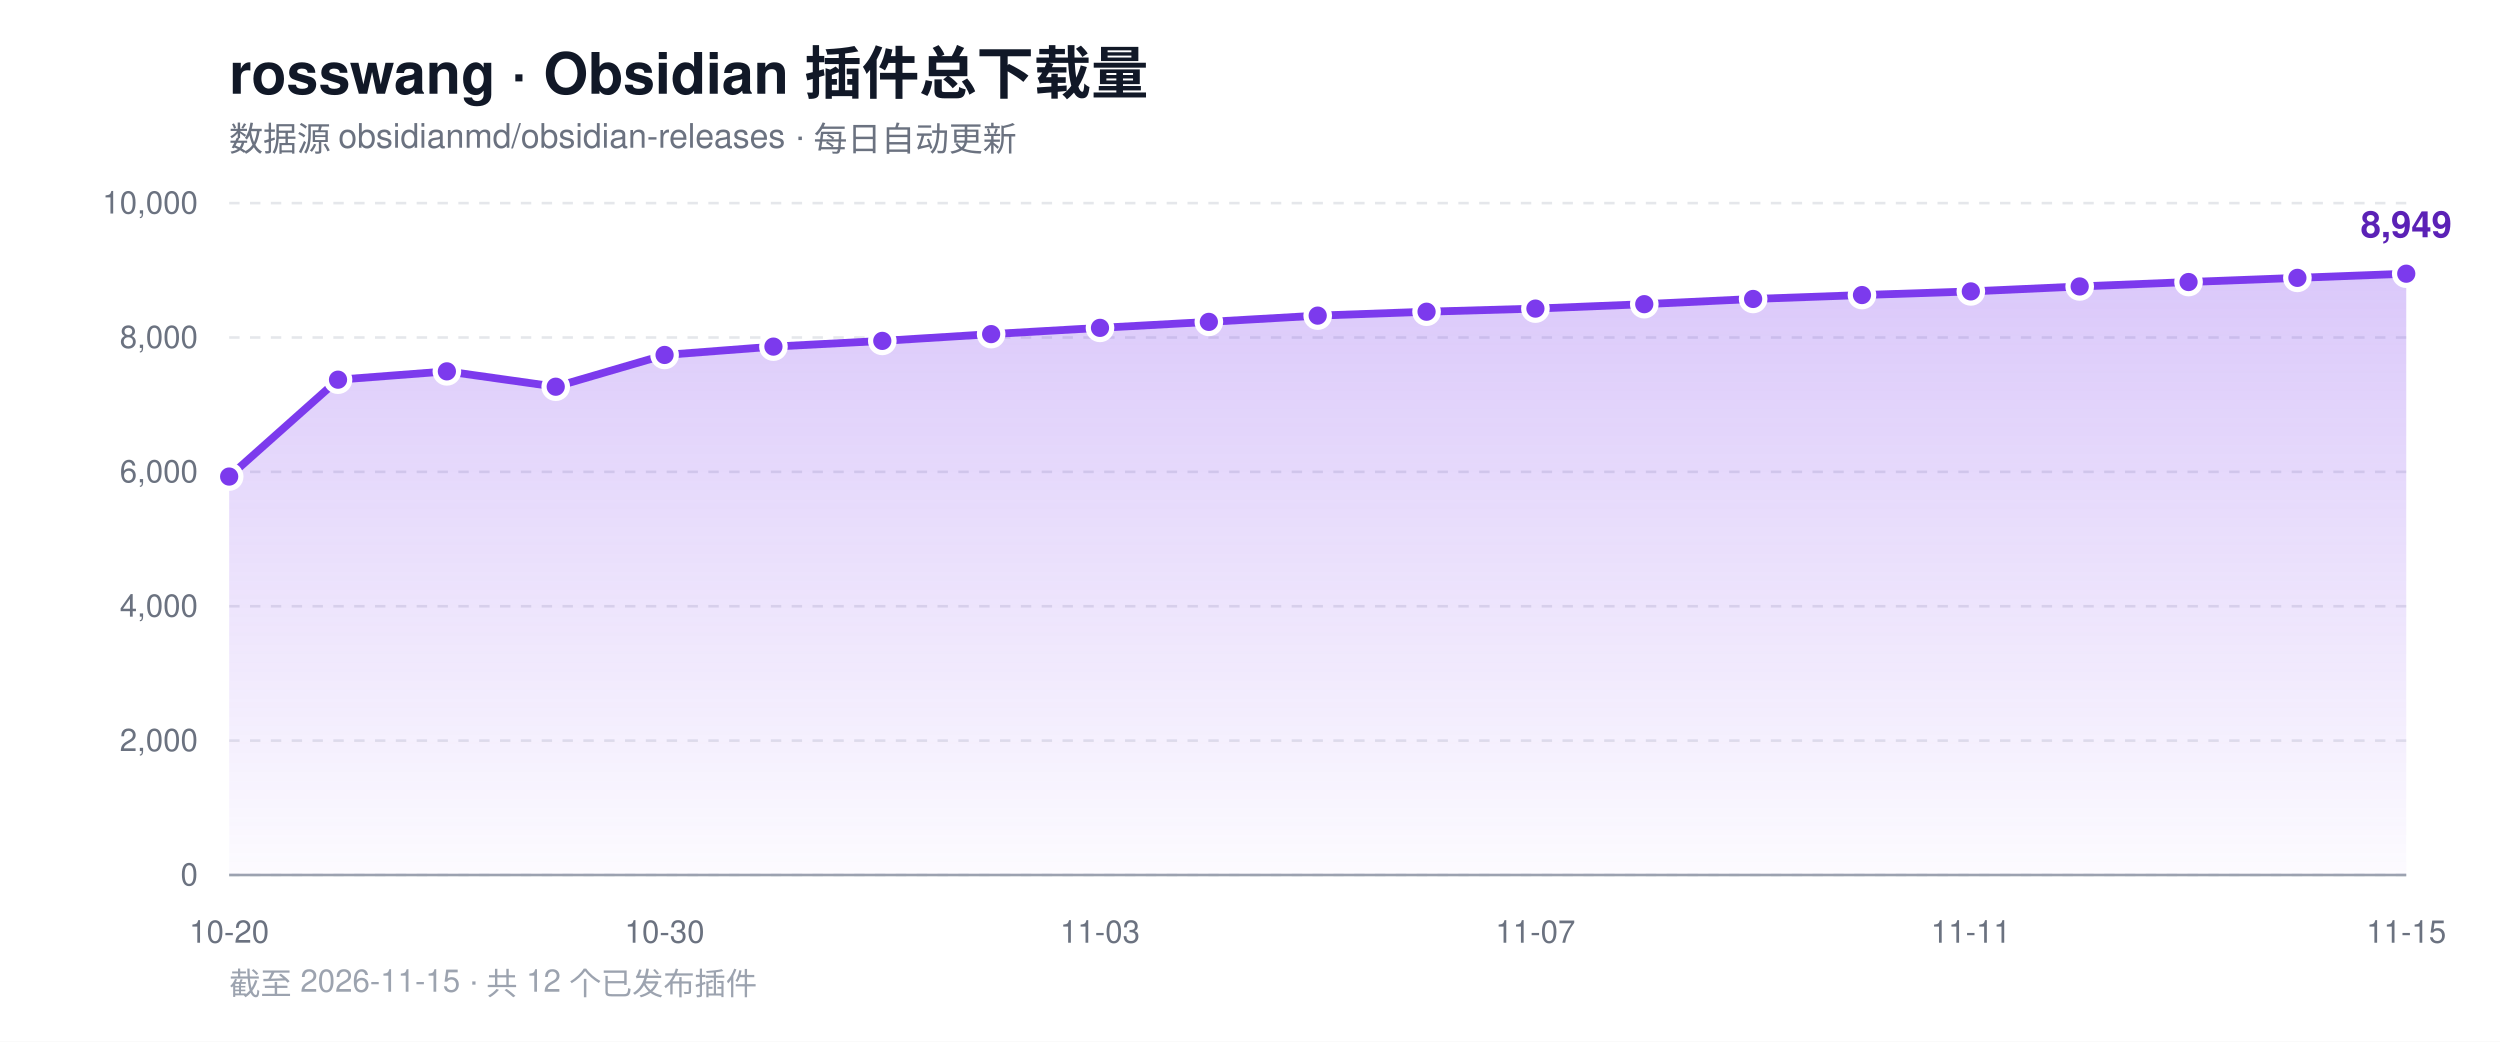
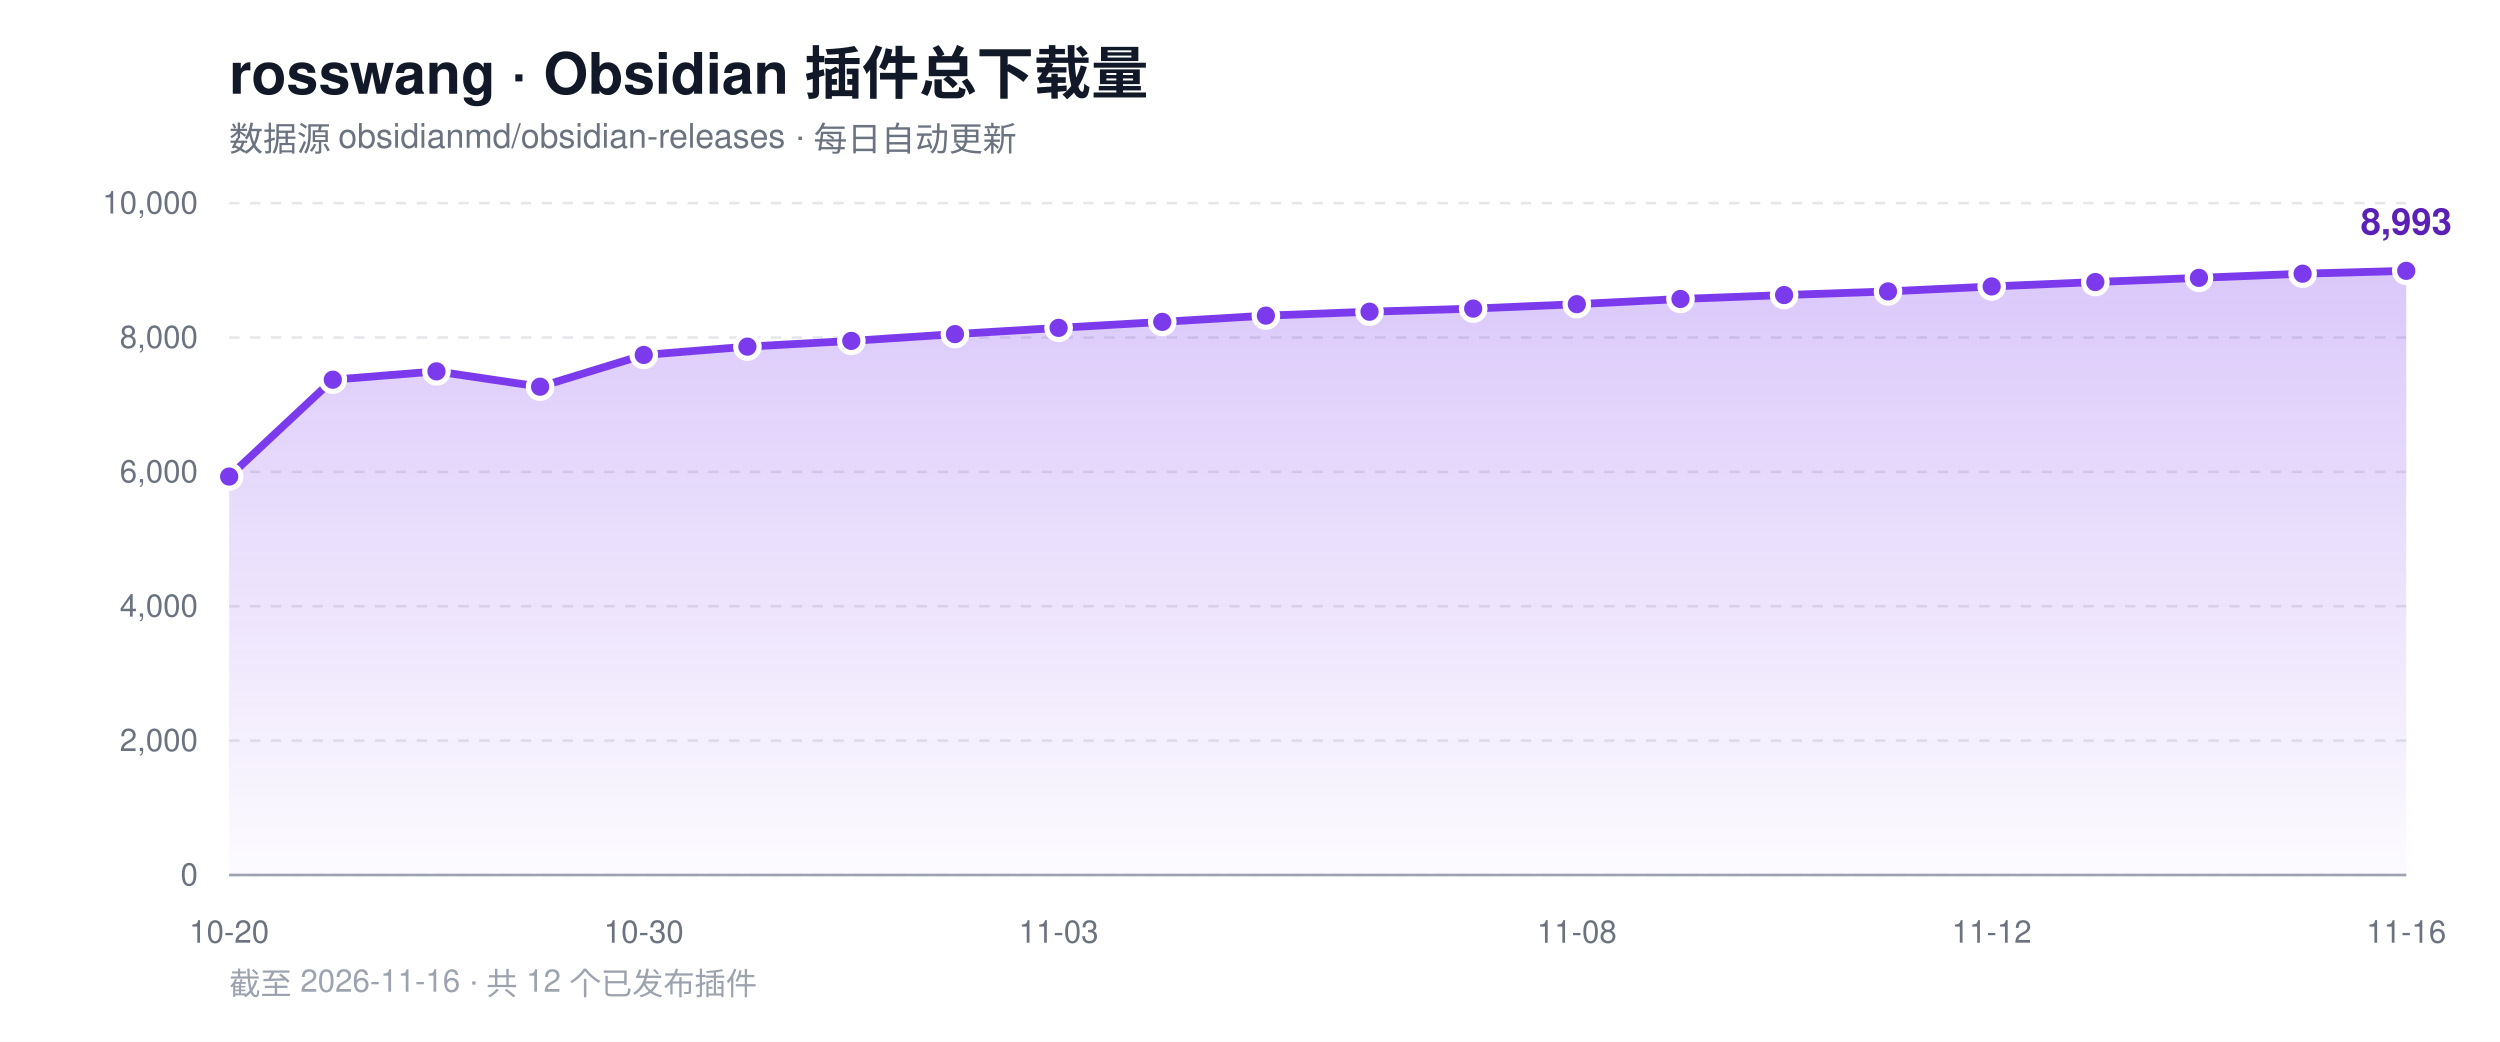
<svg xmlns="http://www.w3.org/2000/svg" width="960" height="400" viewBox="0 0 960 400" role="img" aria-label="rosswang Obsidian 插件总下载量趋势">
  <defs>
    <linearGradient id="area" x1="0" y1="0" x2="0" y2="1">
      <stop offset="0%" stop-color="#7c3aed" stop-opacity="0.28" />
      <stop offset="100%" stop-color="#7c3aed" stop-opacity="0.02" />
    </linearGradient>
  </defs>
  <rect width="960" height="400" fill="#ffffff" />
  <text x="88" y="36" font-family="-apple-system, BlinkMacSystemFont, 'Segoe UI', Helvetica, Arial, sans-serif" font-size="22" font-weight="700" fill="#111827">rosswang · Obsidian 插件总下载量</text>
  <text x="88" y="58" font-family="-apple-system, BlinkMacSystemFont, 'Segoe UI', Helvetica, Arial, sans-serif" font-size="13" fill="#6b7280">数据源 obsidianmd/obsidian-releases · 每日自动更新</text>
  <line x1="88" y1="336.0" x2="924" y2="336.0" stroke="#e5e7eb" stroke-width="1" stroke-dasharray="4 4" />
  <text x="76" y="340.0" text-anchor="end" font-family="-apple-system, BlinkMacSystemFont, 'Segoe UI', Helvetica, Arial, sans-serif" font-size="12" fill="#6b7280">0</text>
  <line x1="88" y1="284.4" x2="924" y2="284.4" stroke="#e5e7eb" stroke-width="1" stroke-dasharray="4 4" />
  <text x="76" y="288.4" text-anchor="end" font-family="-apple-system, BlinkMacSystemFont, 'Segoe UI', Helvetica, Arial, sans-serif" font-size="12" fill="#6b7280">2,000</text>
  <line x1="88" y1="232.8" x2="924" y2="232.8" stroke="#e5e7eb" stroke-width="1" stroke-dasharray="4 4" />
  <text x="76" y="236.8" text-anchor="end" font-family="-apple-system, BlinkMacSystemFont, 'Segoe UI', Helvetica, Arial, sans-serif" font-size="12" fill="#6b7280">4,000</text>
  <line x1="88" y1="181.2" x2="924" y2="181.2" stroke="#e5e7eb" stroke-width="1" stroke-dasharray="4 4" />
  <text x="76" y="185.2" text-anchor="end" font-family="-apple-system, BlinkMacSystemFont, 'Segoe UI', Helvetica, Arial, sans-serif" font-size="12" fill="#6b7280">6,000</text>
  <line x1="88" y1="129.6" x2="924" y2="129.6" stroke="#e5e7eb" stroke-width="1" stroke-dasharray="4 4" />
  <text x="76" y="133.6" text-anchor="end" font-family="-apple-system, BlinkMacSystemFont, 'Segoe UI', Helvetica, Arial, sans-serif" font-size="12" fill="#6b7280">8,000</text>
  <line x1="88" y1="78.0" x2="924" y2="78.0" stroke="#e5e7eb" stroke-width="1" stroke-dasharray="4 4" />
  <text x="76" y="82.0" text-anchor="end" font-family="-apple-system, BlinkMacSystemFont, 'Segoe UI', Helvetica, Arial, sans-serif" font-size="12" fill="#6b7280">10,000</text>
  <line x1="88" y1="336" x2="924" y2="336" stroke="#9ca3af" stroke-width="1" />
-   <path d="M 88.0 336.0 L 88.0 183.0 L 129.8 145.8 L 171.6 142.6 L 213.4 148.5 L 255.2 136.3 L 297.0 133.1 L 338.8 130.9 L 380.6 128.3 L 422.4 125.9 L 464.2 123.6 L 506.0 121.2 L 547.8 119.7 L 589.6 118.5 L 631.4 116.8 L 673.2 114.8 L 715.0 113.3 L 756.8 111.9 L 798.6 110.0 L 840.4 108.3 L 882.2 106.7 L 924.0 105.1 L 924.0 336.0 Z" fill="url(#area)" />
-   <polyline points="88.0,183.0 129.8,145.8 171.6,142.6 213.4,148.5 255.2,136.3 297.0,133.1 338.8,130.9 380.6,128.3 422.4,125.9 464.2,123.6 506.0,121.2 547.8,119.7 589.6,118.5 631.4,116.8 673.2,114.8 715.0,113.3 756.8,111.9 798.6,110.0 840.4,108.3 882.2,106.7 924.0,105.1" fill="none" stroke="#7c3aed" stroke-width="3" stroke-linejoin="round" stroke-linecap="round" />
+   <path d="M 88.0 336.0 L 88.0 183.0 L 127.8 145.8 L 167.6 142.6 L 207.4 148.5 L 247.2 136.3 L 287.0 133.1 L 326.9 130.9 L 366.7 128.3 L 406.5 125.9 L 446.3 123.6 L 486.1 121.2 L 525.9 119.7 L 565.7 118.5 L 605.5 116.8 L 645.3 114.8 L 685.1 113.3 L 725.0 111.9 L 764.8 110.0 L 804.6 108.3 L 844.4 106.7 L 884.2 105.1 L 924.0 104.0 L 924.0 336.0 Z" fill="url(#area)" />
+   <polyline points="88.0,183.0 127.8,145.8 167.6,142.6 207.4,148.5 247.2,136.3 287.0,133.1 326.9,130.9 366.7,128.3 406.5,125.9 446.3,123.6 486.1,121.2 525.9,119.7 565.7,118.5 605.5,116.8 645.3,114.8 685.1,113.3 725.0,111.9 764.8,110.0 804.6,108.3 844.4,106.7 884.2,105.1 924.0,104.0" fill="none" stroke="#7c3aed" stroke-width="3" stroke-linejoin="round" stroke-linecap="round" />
  <circle cx="88.0" cy="183.0" r="4.5" fill="#7c3aed" stroke="#ffffff" stroke-width="2" />
-   <circle cx="129.8" cy="145.8" r="4.5" fill="#7c3aed" stroke="#ffffff" stroke-width="2" />
-   <circle cx="171.6" cy="142.6" r="4.5" fill="#7c3aed" stroke="#ffffff" stroke-width="2" />
-   <circle cx="213.4" cy="148.5" r="4.5" fill="#7c3aed" stroke="#ffffff" stroke-width="2" />
-   <circle cx="255.2" cy="136.3" r="4.5" fill="#7c3aed" stroke="#ffffff" stroke-width="2" />
-   <circle cx="297.0" cy="133.1" r="4.5" fill="#7c3aed" stroke="#ffffff" stroke-width="2" />
-   <circle cx="338.8" cy="130.9" r="4.5" fill="#7c3aed" stroke="#ffffff" stroke-width="2" />
-   <circle cx="380.6" cy="128.3" r="4.5" fill="#7c3aed" stroke="#ffffff" stroke-width="2" />
-   <circle cx="422.4" cy="125.9" r="4.5" fill="#7c3aed" stroke="#ffffff" stroke-width="2" />
-   <circle cx="464.2" cy="123.6" r="4.5" fill="#7c3aed" stroke="#ffffff" stroke-width="2" />
-   <circle cx="506.0" cy="121.2" r="4.5" fill="#7c3aed" stroke="#ffffff" stroke-width="2" />
-   <circle cx="547.8" cy="119.7" r="4.5" fill="#7c3aed" stroke="#ffffff" stroke-width="2" />
-   <circle cx="589.6" cy="118.5" r="4.5" fill="#7c3aed" stroke="#ffffff" stroke-width="2" />
-   <circle cx="631.4" cy="116.8" r="4.5" fill="#7c3aed" stroke="#ffffff" stroke-width="2" />
-   <circle cx="673.2" cy="114.8" r="4.5" fill="#7c3aed" stroke="#ffffff" stroke-width="2" />
-   <circle cx="715.0" cy="113.3" r="4.5" fill="#7c3aed" stroke="#ffffff" stroke-width="2" />
-   <circle cx="756.8" cy="111.9" r="4.5" fill="#7c3aed" stroke="#ffffff" stroke-width="2" />
-   <circle cx="798.6" cy="110.0" r="4.5" fill="#7c3aed" stroke="#ffffff" stroke-width="2" />
-   <circle cx="840.4" cy="108.3" r="4.5" fill="#7c3aed" stroke="#ffffff" stroke-width="2" />
-   <circle cx="882.2" cy="106.7" r="4.5" fill="#7c3aed" stroke="#ffffff" stroke-width="2" />
-   <circle cx="924.0" cy="105.1" r="4.5" fill="#7c3aed" stroke="#ffffff" stroke-width="2" />
-   <text x="924.0" y="91.1" text-anchor="middle" font-family="-apple-system, BlinkMacSystemFont, 'Segoe UI', Helvetica, Arial, sans-serif" font-size="14" font-weight="700" fill="#5b21b6">8,949</text>
+   <circle cx="127.8" cy="145.8" r="4.5" fill="#7c3aed" stroke="#ffffff" stroke-width="2" />
+   <circle cx="167.6" cy="142.6" r="4.5" fill="#7c3aed" stroke="#ffffff" stroke-width="2" />
+   <circle cx="207.4" cy="148.5" r="4.5" fill="#7c3aed" stroke="#ffffff" stroke-width="2" />
+   <circle cx="247.2" cy="136.3" r="4.5" fill="#7c3aed" stroke="#ffffff" stroke-width="2" />
+   <circle cx="287.0" cy="133.1" r="4.5" fill="#7c3aed" stroke="#ffffff" stroke-width="2" />
+   <circle cx="326.9" cy="130.9" r="4.5" fill="#7c3aed" stroke="#ffffff" stroke-width="2" />
+   <circle cx="366.7" cy="128.3" r="4.5" fill="#7c3aed" stroke="#ffffff" stroke-width="2" />
+   <circle cx="406.5" cy="125.9" r="4.5" fill="#7c3aed" stroke="#ffffff" stroke-width="2" />
+   <circle cx="446.3" cy="123.6" r="4.5" fill="#7c3aed" stroke="#ffffff" stroke-width="2" />
+   <circle cx="486.1" cy="121.2" r="4.5" fill="#7c3aed" stroke="#ffffff" stroke-width="2" />
+   <circle cx="525.9" cy="119.7" r="4.5" fill="#7c3aed" stroke="#ffffff" stroke-width="2" />
+   <circle cx="565.7" cy="118.5" r="4.5" fill="#7c3aed" stroke="#ffffff" stroke-width="2" />
+   <circle cx="605.5" cy="116.8" r="4.5" fill="#7c3aed" stroke="#ffffff" stroke-width="2" />
+   <circle cx="645.3" cy="114.8" r="4.5" fill="#7c3aed" stroke="#ffffff" stroke-width="2" />
+   <circle cx="685.1" cy="113.3" r="4.5" fill="#7c3aed" stroke="#ffffff" stroke-width="2" />
+   <circle cx="725.0" cy="111.9" r="4.5" fill="#7c3aed" stroke="#ffffff" stroke-width="2" />
+   <circle cx="764.8" cy="110.0" r="4.5" fill="#7c3aed" stroke="#ffffff" stroke-width="2" />
+   <circle cx="804.6" cy="108.3" r="4.5" fill="#7c3aed" stroke="#ffffff" stroke-width="2" />
+   <circle cx="844.4" cy="106.7" r="4.5" fill="#7c3aed" stroke="#ffffff" stroke-width="2" />
+   <circle cx="884.2" cy="105.1" r="4.5" fill="#7c3aed" stroke="#ffffff" stroke-width="2" />
+   <circle cx="924.0" cy="104.0" r="4.5" fill="#7c3aed" stroke="#ffffff" stroke-width="2" />
+   <text x="924.0" y="90.0" text-anchor="middle" font-family="-apple-system, BlinkMacSystemFont, 'Segoe UI', Helvetica, Arial, sans-serif" font-size="14" font-weight="700" fill="#5b21b6">8,993</text>
  <text x="88.0" y="362" text-anchor="middle" font-family="-apple-system, BlinkMacSystemFont, 'Segoe UI', Helvetica, Arial, sans-serif" font-size="12" fill="#6b7280">10-20</text>
-   <text x="255.2" y="362" text-anchor="middle" font-family="-apple-system, BlinkMacSystemFont, 'Segoe UI', Helvetica, Arial, sans-serif" font-size="12" fill="#6b7280">10-30</text>
-   <text x="422.4" y="362" text-anchor="middle" font-family="-apple-system, BlinkMacSystemFont, 'Segoe UI', Helvetica, Arial, sans-serif" font-size="12" fill="#6b7280">11-03</text>
-   <text x="589.6" y="362" text-anchor="middle" font-family="-apple-system, BlinkMacSystemFont, 'Segoe UI', Helvetica, Arial, sans-serif" font-size="12" fill="#6b7280">11-07</text>
-   <text x="756.8" y="362" text-anchor="middle" font-family="-apple-system, BlinkMacSystemFont, 'Segoe UI', Helvetica, Arial, sans-serif" font-size="12" fill="#6b7280">11-11</text>
-   <text x="924.0" y="362" text-anchor="middle" font-family="-apple-system, BlinkMacSystemFont, 'Segoe UI', Helvetica, Arial, sans-serif" font-size="12" fill="#6b7280">11-15</text>
-   <text x="88" y="382" font-family="-apple-system, BlinkMacSystemFont, 'Segoe UI', Helvetica, Arial, sans-serif" font-size="12" fill="#9ca3af">截至 2026-11-15 · 共 12 个已发布插件</text>
+   <text x="247.2" y="362" text-anchor="middle" font-family="-apple-system, BlinkMacSystemFont, 'Segoe UI', Helvetica, Arial, sans-serif" font-size="12" fill="#6b7280">10-30</text>
+   <text x="406.5" y="362" text-anchor="middle" font-family="-apple-system, BlinkMacSystemFont, 'Segoe UI', Helvetica, Arial, sans-serif" font-size="12" fill="#6b7280">11-03</text>
+   <text x="605.5" y="362" text-anchor="middle" font-family="-apple-system, BlinkMacSystemFont, 'Segoe UI', Helvetica, Arial, sans-serif" font-size="12" fill="#6b7280">11-08</text>
+   <text x="764.8" y="362" text-anchor="middle" font-family="-apple-system, BlinkMacSystemFont, 'Segoe UI', Helvetica, Arial, sans-serif" font-size="12" fill="#6b7280">11-12</text>
+   <text x="924.0" y="362" text-anchor="middle" font-family="-apple-system, BlinkMacSystemFont, 'Segoe UI', Helvetica, Arial, sans-serif" font-size="12" fill="#6b7280">11-16</text>
+   <text x="88" y="382" font-family="-apple-system, BlinkMacSystemFont, 'Segoe UI', Helvetica, Arial, sans-serif" font-size="12" fill="#9ca3af">截至 2026-11-16 · 共 12 个已发布插件</text>
</svg>
